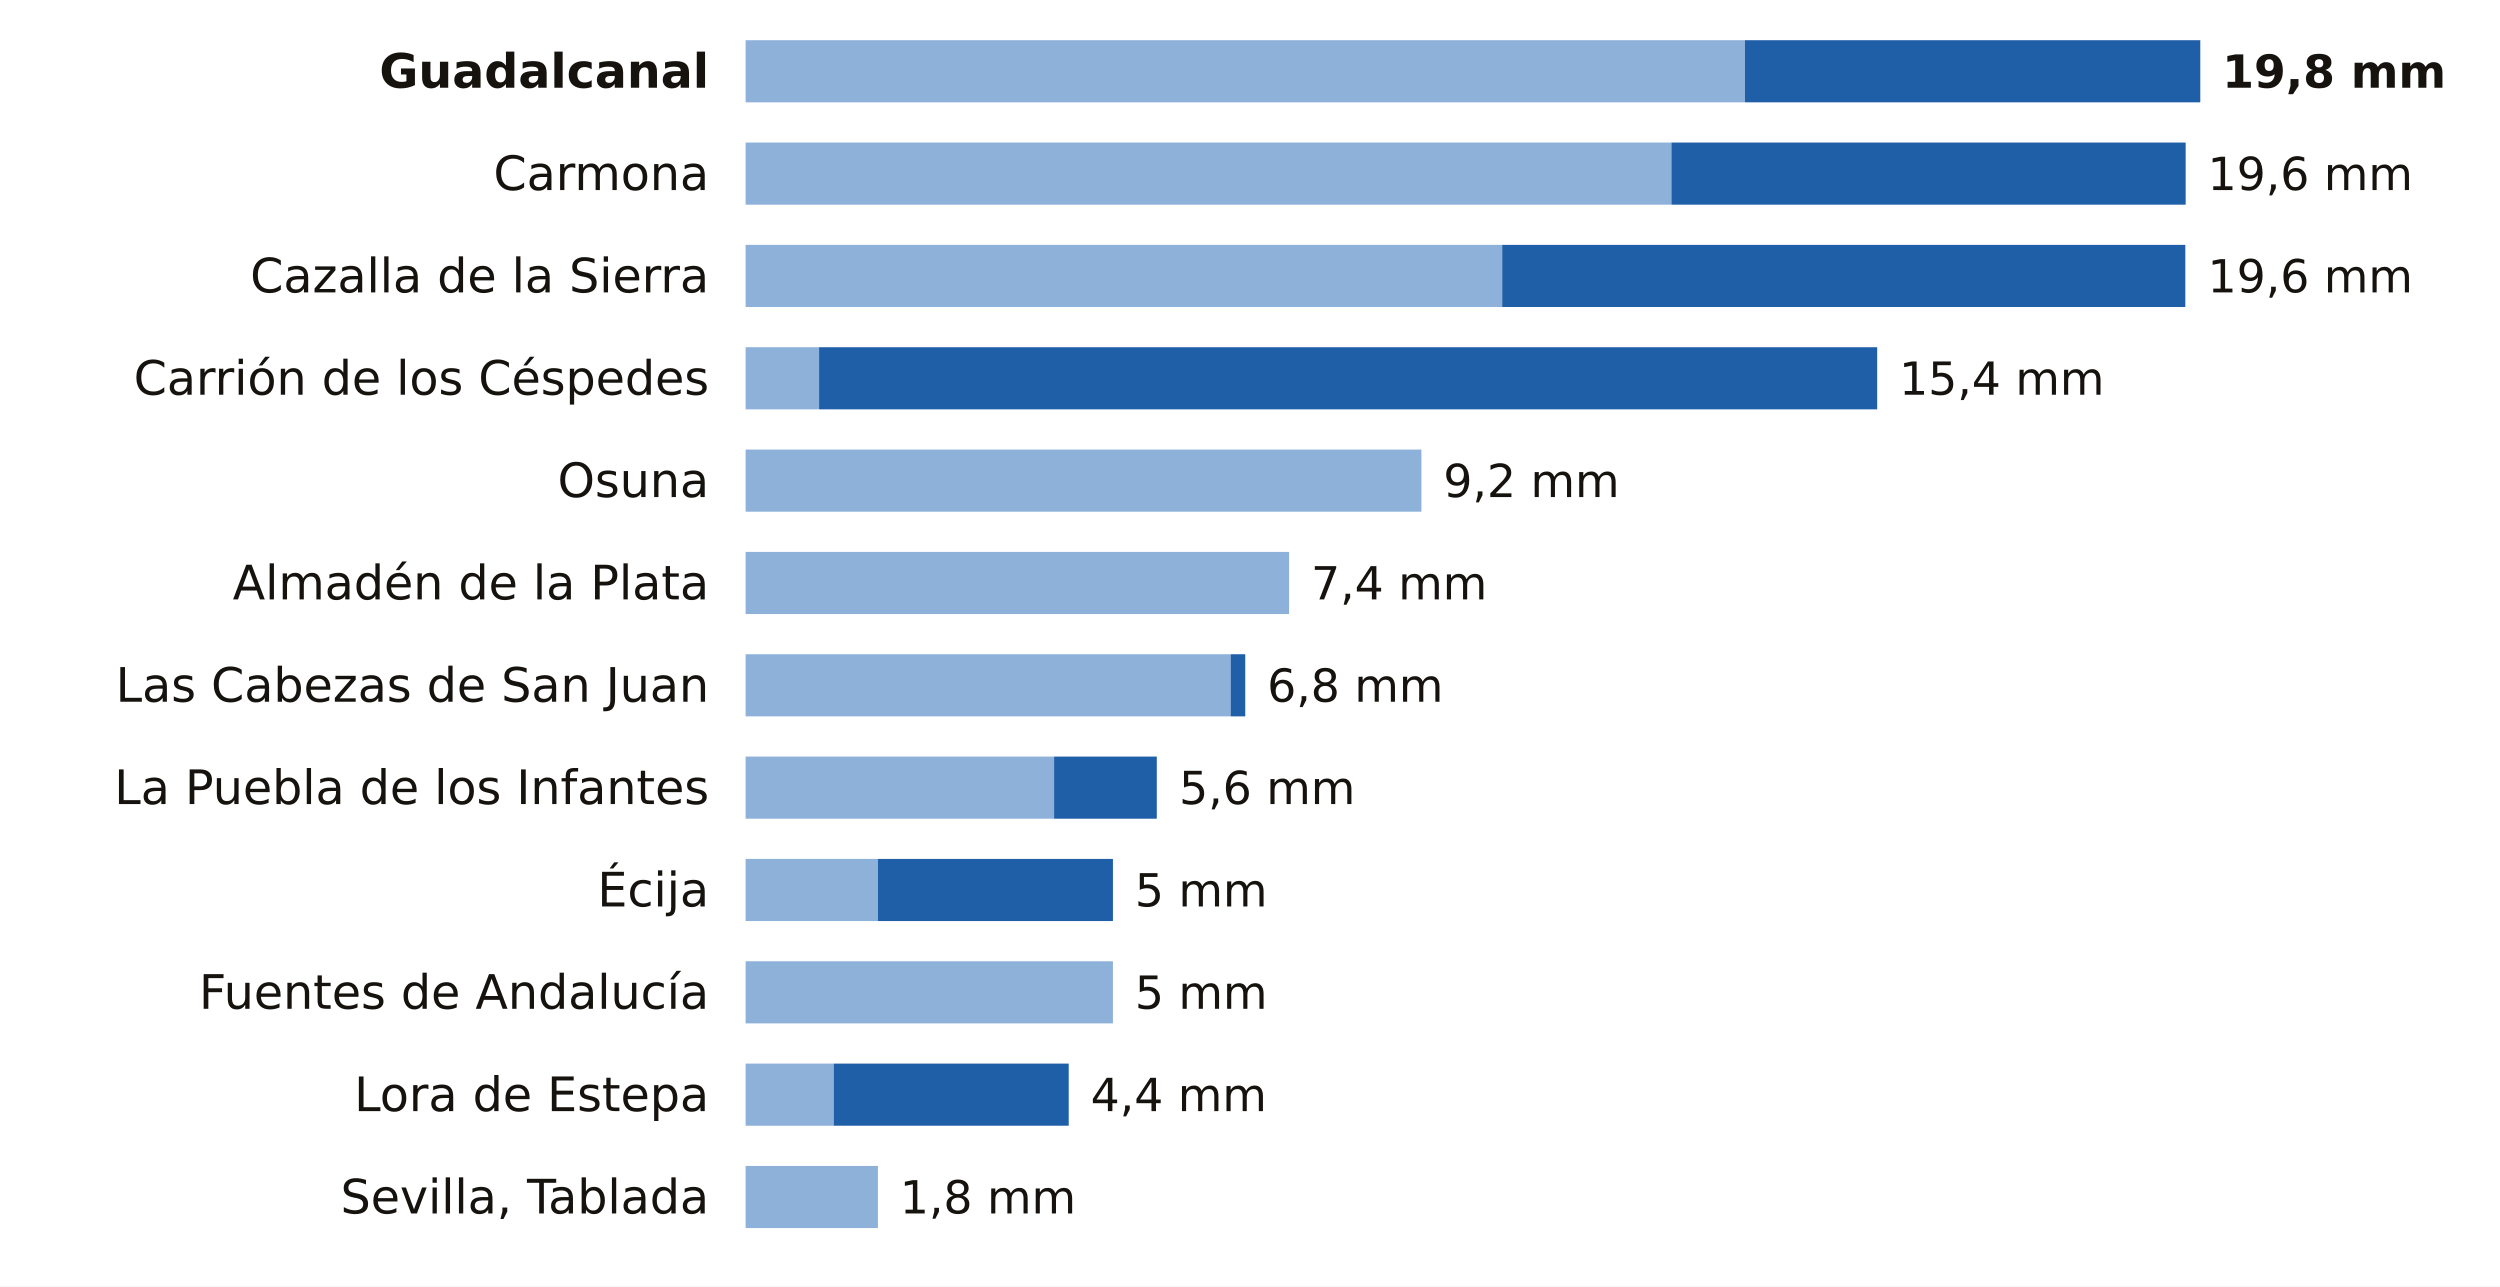
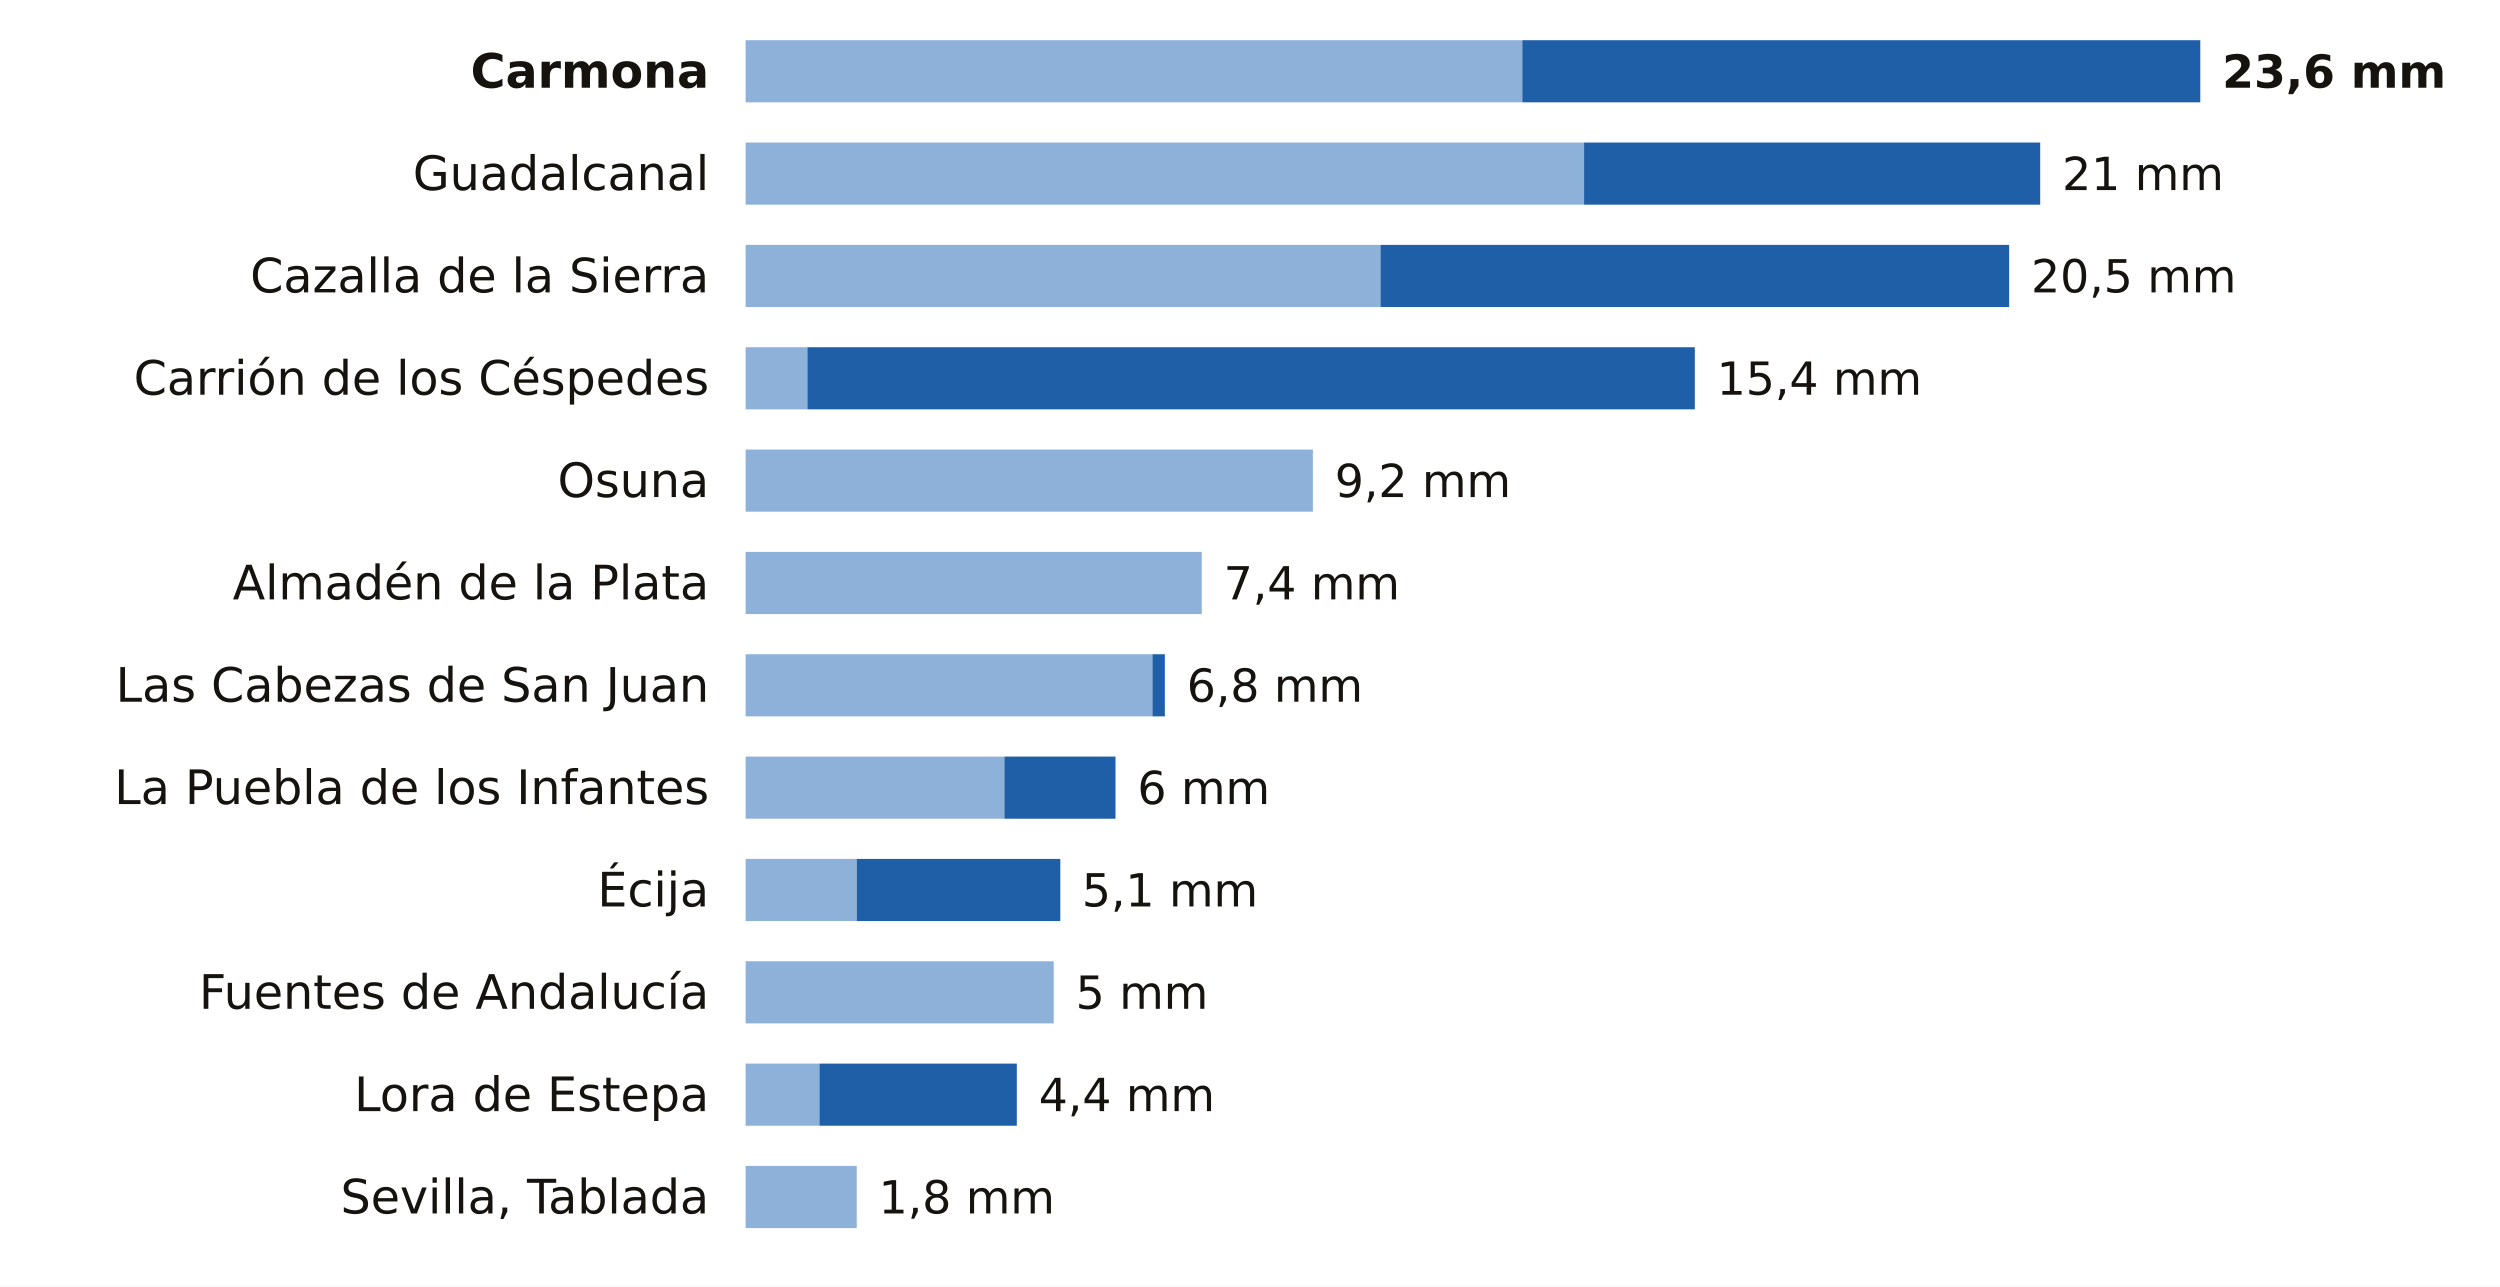
<svg xmlns="http://www.w3.org/2000/svg" viewBox="0 0 684 352" width="684" height="352" role="img" aria-label="La lluvia de los últimos 7 días en las estaciones de AEMET de Sevilla">
  <rect width="684" height="352" fill="#FFFFFF" />
-   <text x="194.0" y="24.0" font-size="13" fill="#16130F" text-anchor="end" font-weight="600" font-family="Public Sans, DejaVu Sans, Arial, sans-serif">Guadalcanal</text>
-   <rect x="204" y="11" width="273.4" height="17" fill="#8EB1DA" />
-   <rect x="477.4" y="11" width="124.6" height="17" fill="#1F5FA8" />
-   <text x="608.0" y="24.0" font-size="12.5" fill="#16130F" text-anchor="start" font-weight="700" font-family="Public Sans, DejaVu Sans, Arial, sans-serif">19,8 mm</text>
-   <text x="194.0" y="52.0" font-size="13" fill="#16130F" text-anchor="end" font-weight="400" font-family="Public Sans, DejaVu Sans, Arial, sans-serif">Carmona</text>
-   <rect x="204" y="39" width="253.3" height="17" fill="#8EB1DA" />
-   <rect x="457.3" y="39" width="140.7" height="17" fill="#1F5FA8" />
-   <text x="604.0" y="52.0" font-size="12.5" fill="#16130F" text-anchor="start" font-weight="500" font-family="Public Sans, DejaVu Sans, Arial, sans-serif">19,6 mm</text>
+   <text x="194.0" y="24.0" font-size="13" fill="#16130F" text-anchor="end" font-weight="600" font-family="Public Sans, DejaVu Sans, Arial, sans-serif">Carmona</text>
+   <rect x="204" y="11" width="212.5" height="17" fill="#8EB1DA" />
+   <rect x="416.5" y="11" width="185.5" height="17" fill="#1F5FA8" />
+   <text x="608.0" y="24.0" font-size="12.5" fill="#16130F" text-anchor="start" font-weight="700" font-family="Public Sans, DejaVu Sans, Arial, sans-serif">23,6 mm</text>
+   <text x="194.0" y="52.0" font-size="13" fill="#16130F" text-anchor="end" font-weight="400" font-family="Public Sans, DejaVu Sans, Arial, sans-serif">Guadalcanal</text>
+   <rect x="204" y="39" width="229.4" height="17" fill="#8EB1DA" />
+   <rect x="433.4" y="39" width="124.8" height="17" fill="#1F5FA8" />
+   <text x="564.2" y="52.0" font-size="12.5" fill="#16130F" text-anchor="start" font-weight="500" font-family="Public Sans, DejaVu Sans, Arial, sans-serif">21 mm</text>
  <text x="194.0" y="80.0" font-size="13" fill="#16130F" text-anchor="end" font-weight="400" font-family="Public Sans, DejaVu Sans, Arial, sans-serif">Cazalla de la Sierra</text>
-   <rect x="204" y="67" width="207.0" height="17" fill="#8EB1DA" />
-   <rect x="411.0" y="67" width="186.9" height="17" fill="#1F5FA8" />
-   <text x="604.0" y="80.0" font-size="12.5" fill="#16130F" text-anchor="start" font-weight="500" font-family="Public Sans, DejaVu Sans, Arial, sans-serif">19,6 mm</text>
+   <rect x="204" y="67" width="173.7" height="17" fill="#8EB1DA" />
+   <rect x="377.7" y="67" width="172.0" height="17" fill="#1F5FA8" />
+   <text x="555.7" y="80.0" font-size="12.5" fill="#16130F" text-anchor="start" font-weight="500" font-family="Public Sans, DejaVu Sans, Arial, sans-serif">20,5 mm</text>
  <text x="194.0" y="108.0" font-size="13" fill="#16130F" text-anchor="end" font-weight="400" font-family="Public Sans, DejaVu Sans, Arial, sans-serif">Carrión de los Céspedes</text>
-   <rect x="204" y="95" width="20.1" height="17" fill="#8EB1DA" />
-   <rect x="224.1" y="95" width="289.5" height="17" fill="#1F5FA8" />
-   <text x="519.6" y="108.0" font-size="12.5" fill="#16130F" text-anchor="start" font-weight="500" font-family="Public Sans, DejaVu Sans, Arial, sans-serif">15,4 mm</text>
+   <rect x="204" y="95" width="16.9" height="17" fill="#8EB1DA" />
+   <rect x="220.9" y="95" width="242.8" height="17" fill="#1F5FA8" />
+   <text x="469.7" y="108.0" font-size="12.5" fill="#16130F" text-anchor="start" font-weight="500" font-family="Public Sans, DejaVu Sans, Arial, sans-serif">15,4 mm</text>
  <text x="194.0" y="136.0" font-size="13" fill="#16130F" text-anchor="end" font-weight="400" font-family="Public Sans, DejaVu Sans, Arial, sans-serif">Osuna</text>
-   <rect x="204" y="123" width="184.9" height="17" fill="#8EB1DA" />
-   <text x="394.9" y="136.0" font-size="12.5" fill="#16130F" text-anchor="start" font-weight="500" font-family="Public Sans, DejaVu Sans, Arial, sans-serif">9,2 mm</text>
+   <rect x="204" y="123" width="155.2" height="17" fill="#8EB1DA" />
+   <text x="365.2" y="136.0" font-size="12.5" fill="#16130F" text-anchor="start" font-weight="500" font-family="Public Sans, DejaVu Sans, Arial, sans-serif">9,2 mm</text>
  <text x="194.0" y="164.0" font-size="13" fill="#16130F" text-anchor="end" font-weight="400" font-family="Public Sans, DejaVu Sans, Arial, sans-serif">Almadén de la Plata</text>
-   <rect x="204" y="151" width="148.7" height="17" fill="#8EB1DA" />
-   <text x="358.7" y="164.0" font-size="12.5" fill="#16130F" text-anchor="start" font-weight="500" font-family="Public Sans, DejaVu Sans, Arial, sans-serif">7,4 mm</text>
+   <rect x="204" y="151" width="124.8" height="17" fill="#8EB1DA" />
+   <text x="334.8" y="164.0" font-size="12.5" fill="#16130F" text-anchor="start" font-weight="500" font-family="Public Sans, DejaVu Sans, Arial, sans-serif">7,4 mm</text>
  <text x="194.0" y="192.0" font-size="13" fill="#16130F" text-anchor="end" font-weight="400" font-family="Public Sans, DejaVu Sans, Arial, sans-serif">Las Cabezas de San Juan</text>
-   <rect x="204" y="179" width="132.7" height="17" fill="#8EB1DA" />
-   <rect x="336.7" y="179" width="4.0" height="17" fill="#1F5FA8" />
-   <text x="346.7" y="192.0" font-size="12.5" fill="#16130F" text-anchor="start" font-weight="500" font-family="Public Sans, DejaVu Sans, Arial, sans-serif">6,8 mm</text>
+   <rect x="204" y="179" width="111.3" height="17" fill="#8EB1DA" />
+   <rect x="315.3" y="179" width="3.4" height="17" fill="#1F5FA8" />
+   <text x="324.7" y="192.0" font-size="12.5" fill="#16130F" text-anchor="start" font-weight="500" font-family="Public Sans, DejaVu Sans, Arial, sans-serif">6,8 mm</text>
  <text x="194.0" y="220.0" font-size="13" fill="#16130F" text-anchor="end" font-weight="400" font-family="Public Sans, DejaVu Sans, Arial, sans-serif">La Puebla de los Infantes</text>
-   <rect x="204" y="207" width="84.4" height="17" fill="#8EB1DA" />
-   <rect x="288.4" y="207" width="28.1" height="17" fill="#1F5FA8" />
-   <text x="322.6" y="220.0" font-size="12.5" fill="#16130F" text-anchor="start" font-weight="500" font-family="Public Sans, DejaVu Sans, Arial, sans-serif">5,6 mm</text>
+   <rect x="204" y="207" width="70.8" height="17" fill="#8EB1DA" />
+   <rect x="274.8" y="207" width="30.4" height="17" fill="#1F5FA8" />
+   <text x="311.2" y="220.0" font-size="12.5" fill="#16130F" text-anchor="start" font-weight="500" font-family="Public Sans, DejaVu Sans, Arial, sans-serif">6 mm</text>
  <text x="194.0" y="248.0" font-size="13" fill="#16130F" text-anchor="end" font-weight="400" font-family="Public Sans, DejaVu Sans, Arial, sans-serif">Écija</text>
-   <rect x="204" y="235" width="36.2" height="17" fill="#8EB1DA" />
-   <rect x="240.2" y="235" width="64.3" height="17" fill="#1F5FA8" />
-   <text x="310.5" y="248.0" font-size="12.5" fill="#16130F" text-anchor="start" font-weight="500" font-family="Public Sans, DejaVu Sans, Arial, sans-serif">5 mm</text>
+   <rect x="204" y="235" width="30.4" height="17" fill="#8EB1DA" />
+   <rect x="234.4" y="235" width="55.7" height="17" fill="#1F5FA8" />
+   <text x="296.0" y="248.0" font-size="12.5" fill="#16130F" text-anchor="start" font-weight="500" font-family="Public Sans, DejaVu Sans, Arial, sans-serif">5,1 mm</text>
  <text x="194.0" y="276.0" font-size="13" fill="#16130F" text-anchor="end" font-weight="400" font-family="Public Sans, DejaVu Sans, Arial, sans-serif">Fuentes de Andalucía</text>
-   <rect x="204" y="263" width="100.5" height="17" fill="#8EB1DA" />
-   <text x="310.5" y="276.0" font-size="12.5" fill="#16130F" text-anchor="start" font-weight="500" font-family="Public Sans, DejaVu Sans, Arial, sans-serif">5 mm</text>
+   <rect x="204" y="263" width="84.3" height="17" fill="#8EB1DA" />
+   <text x="294.3" y="276.0" font-size="12.5" fill="#16130F" text-anchor="start" font-weight="500" font-family="Public Sans, DejaVu Sans, Arial, sans-serif">5 mm</text>
  <text x="194.0" y="304.0" font-size="13" fill="#16130F" text-anchor="end" font-weight="400" font-family="Public Sans, DejaVu Sans, Arial, sans-serif">Lora de Estepa</text>
-   <rect x="204" y="291" width="24.1" height="17" fill="#8EB1DA" />
-   <rect x="228.1" y="291" width="64.3" height="17" fill="#1F5FA8" />
-   <text x="298.4" y="304.0" font-size="12.5" fill="#16130F" text-anchor="start" font-weight="500" font-family="Public Sans, DejaVu Sans, Arial, sans-serif">4,4 mm</text>
+   <rect x="204" y="291" width="20.2" height="17" fill="#8EB1DA" />
+   <rect x="224.2" y="291" width="54.0" height="17" fill="#1F5FA8" />
+   <text x="284.2" y="304.0" font-size="12.5" fill="#16130F" text-anchor="start" font-weight="500" font-family="Public Sans, DejaVu Sans, Arial, sans-serif">4,4 mm</text>
  <text x="194.0" y="332.0" font-size="13" fill="#16130F" text-anchor="end" font-weight="400" font-family="Public Sans, DejaVu Sans, Arial, sans-serif">Sevilla, Tablada</text>
-   <rect x="204" y="319" width="36.2" height="17" fill="#8EB1DA" />
-   <text x="246.2" y="332.0" font-size="12.5" fill="#16130F" text-anchor="start" font-weight="500" font-family="Public Sans, DejaVu Sans, Arial, sans-serif">1,8 mm</text>
+   <rect x="204" y="319" width="30.4" height="17" fill="#8EB1DA" />
+   <text x="240.4" y="332.0" font-size="12.5" fill="#16130F" text-anchor="start" font-weight="500" font-family="Public Sans, DejaVu Sans, Arial, sans-serif">1,8 mm</text>
</svg>
